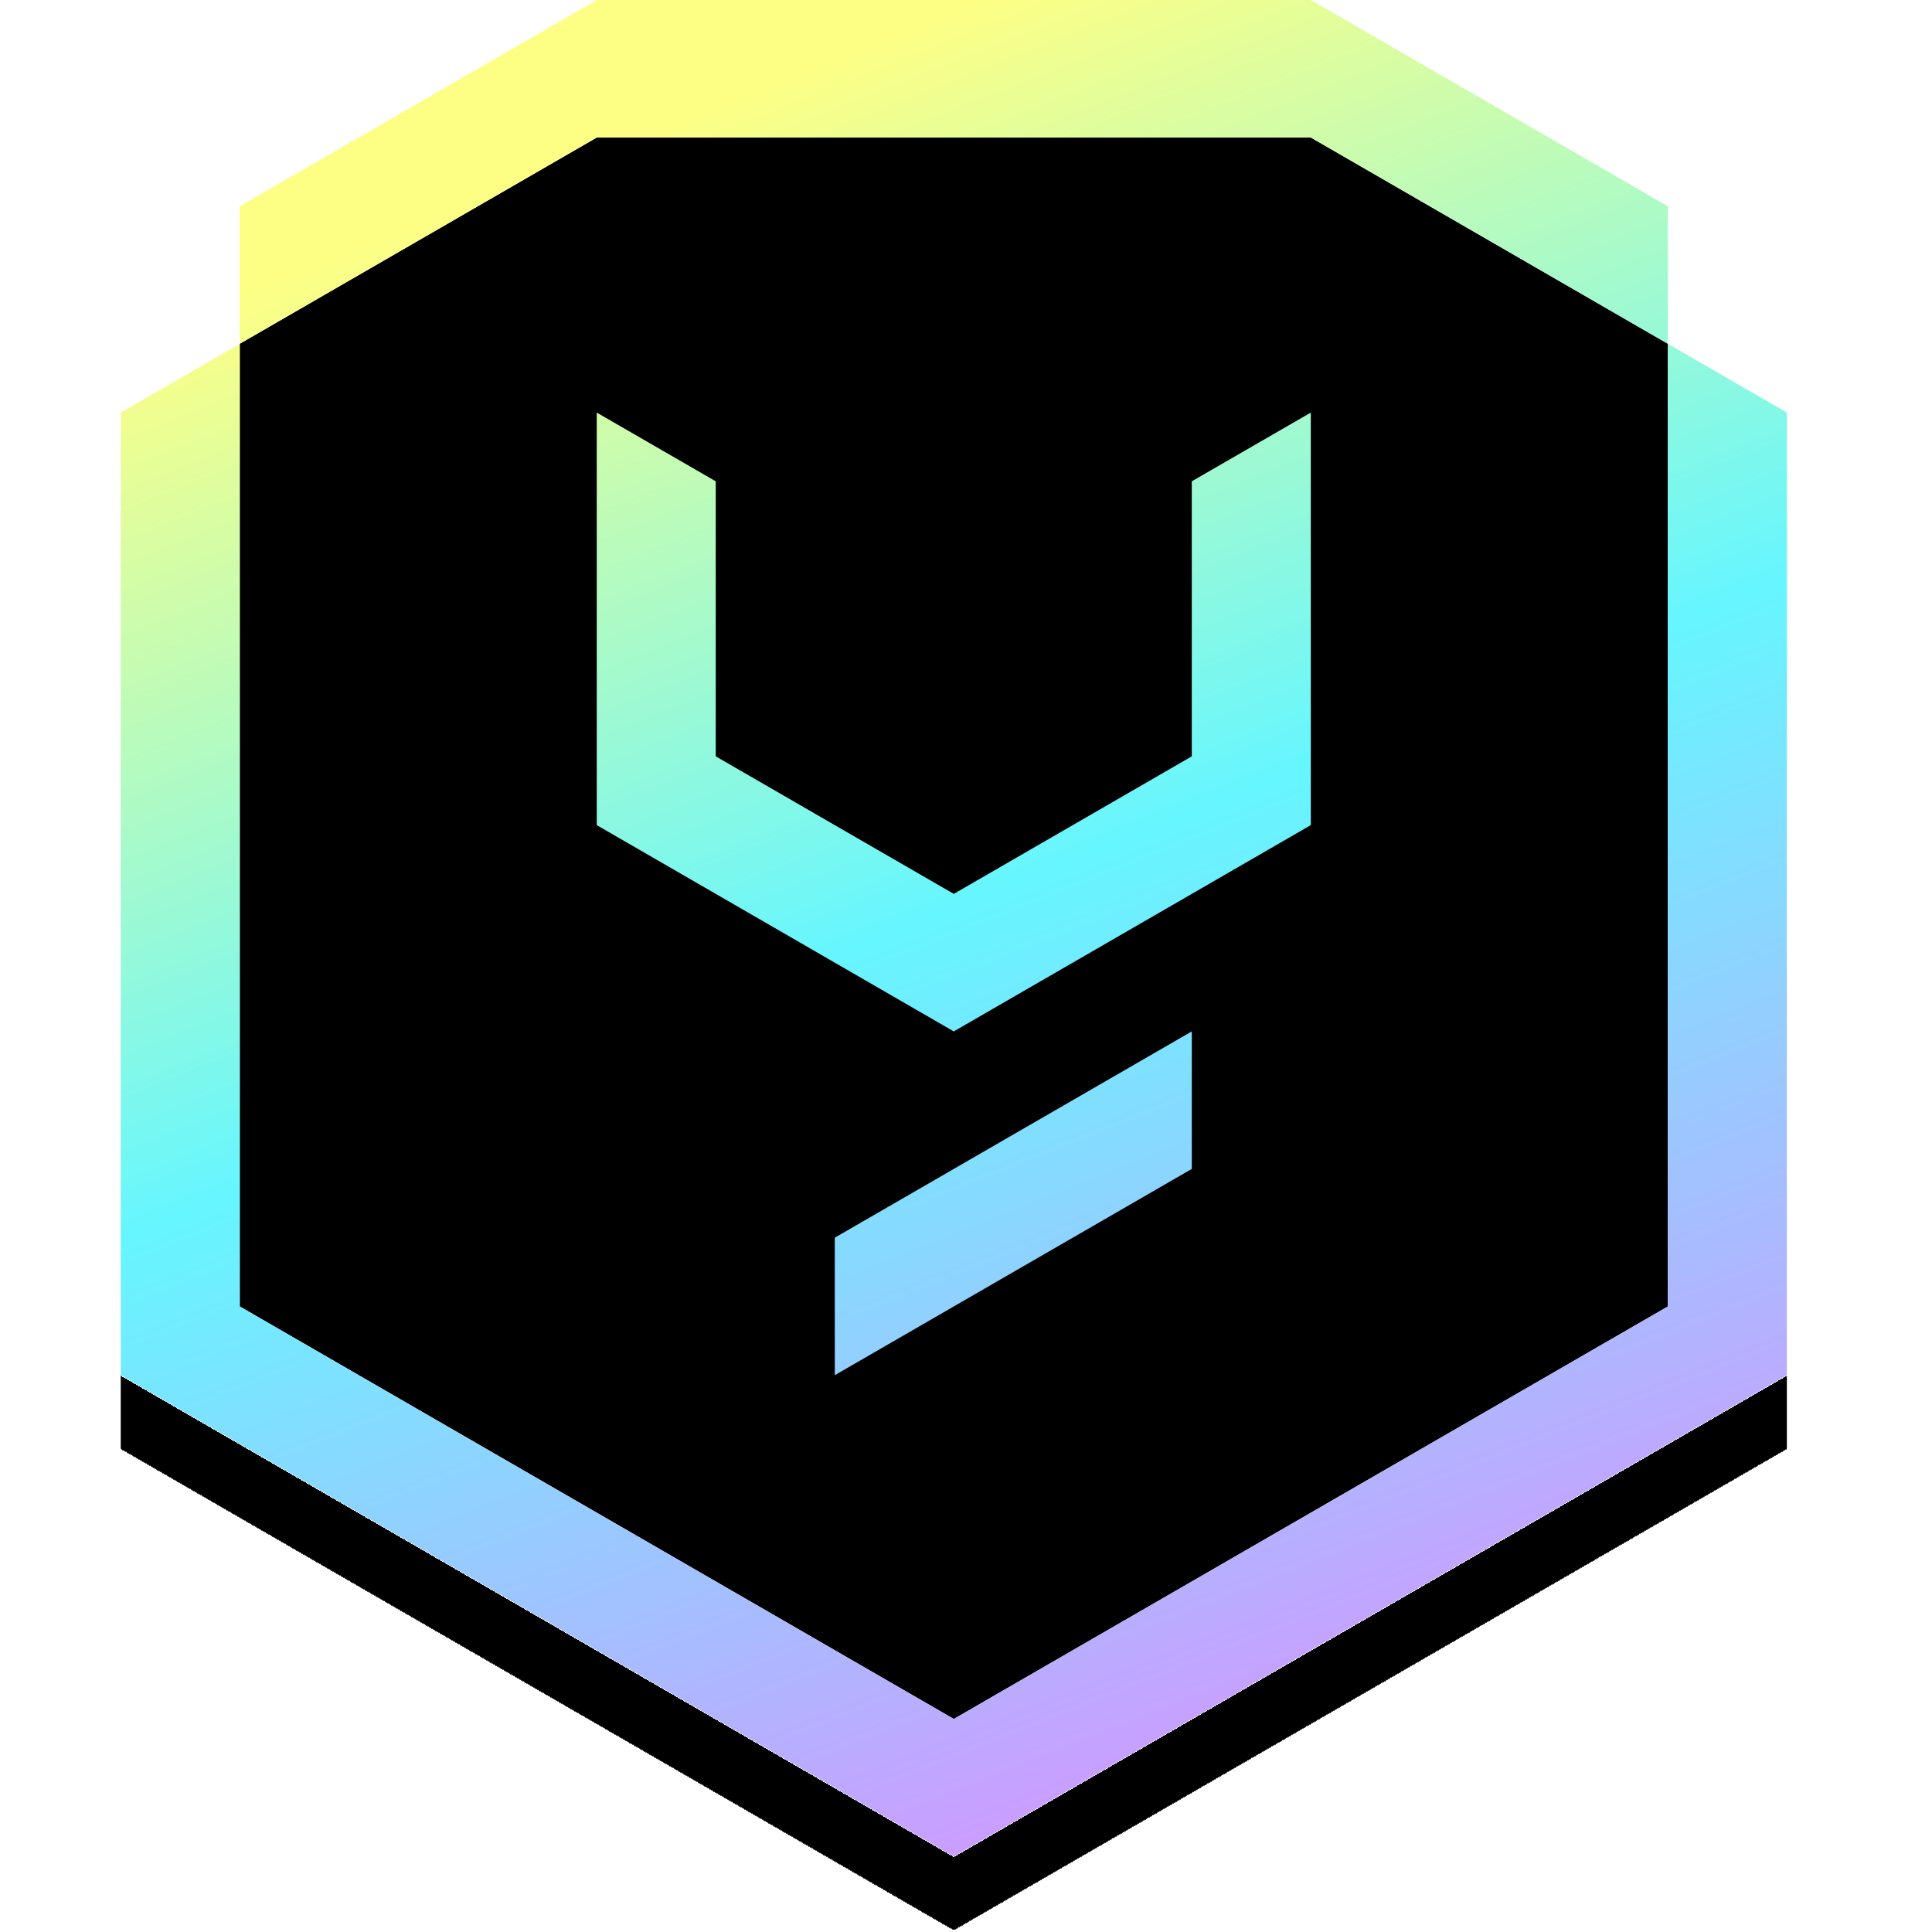
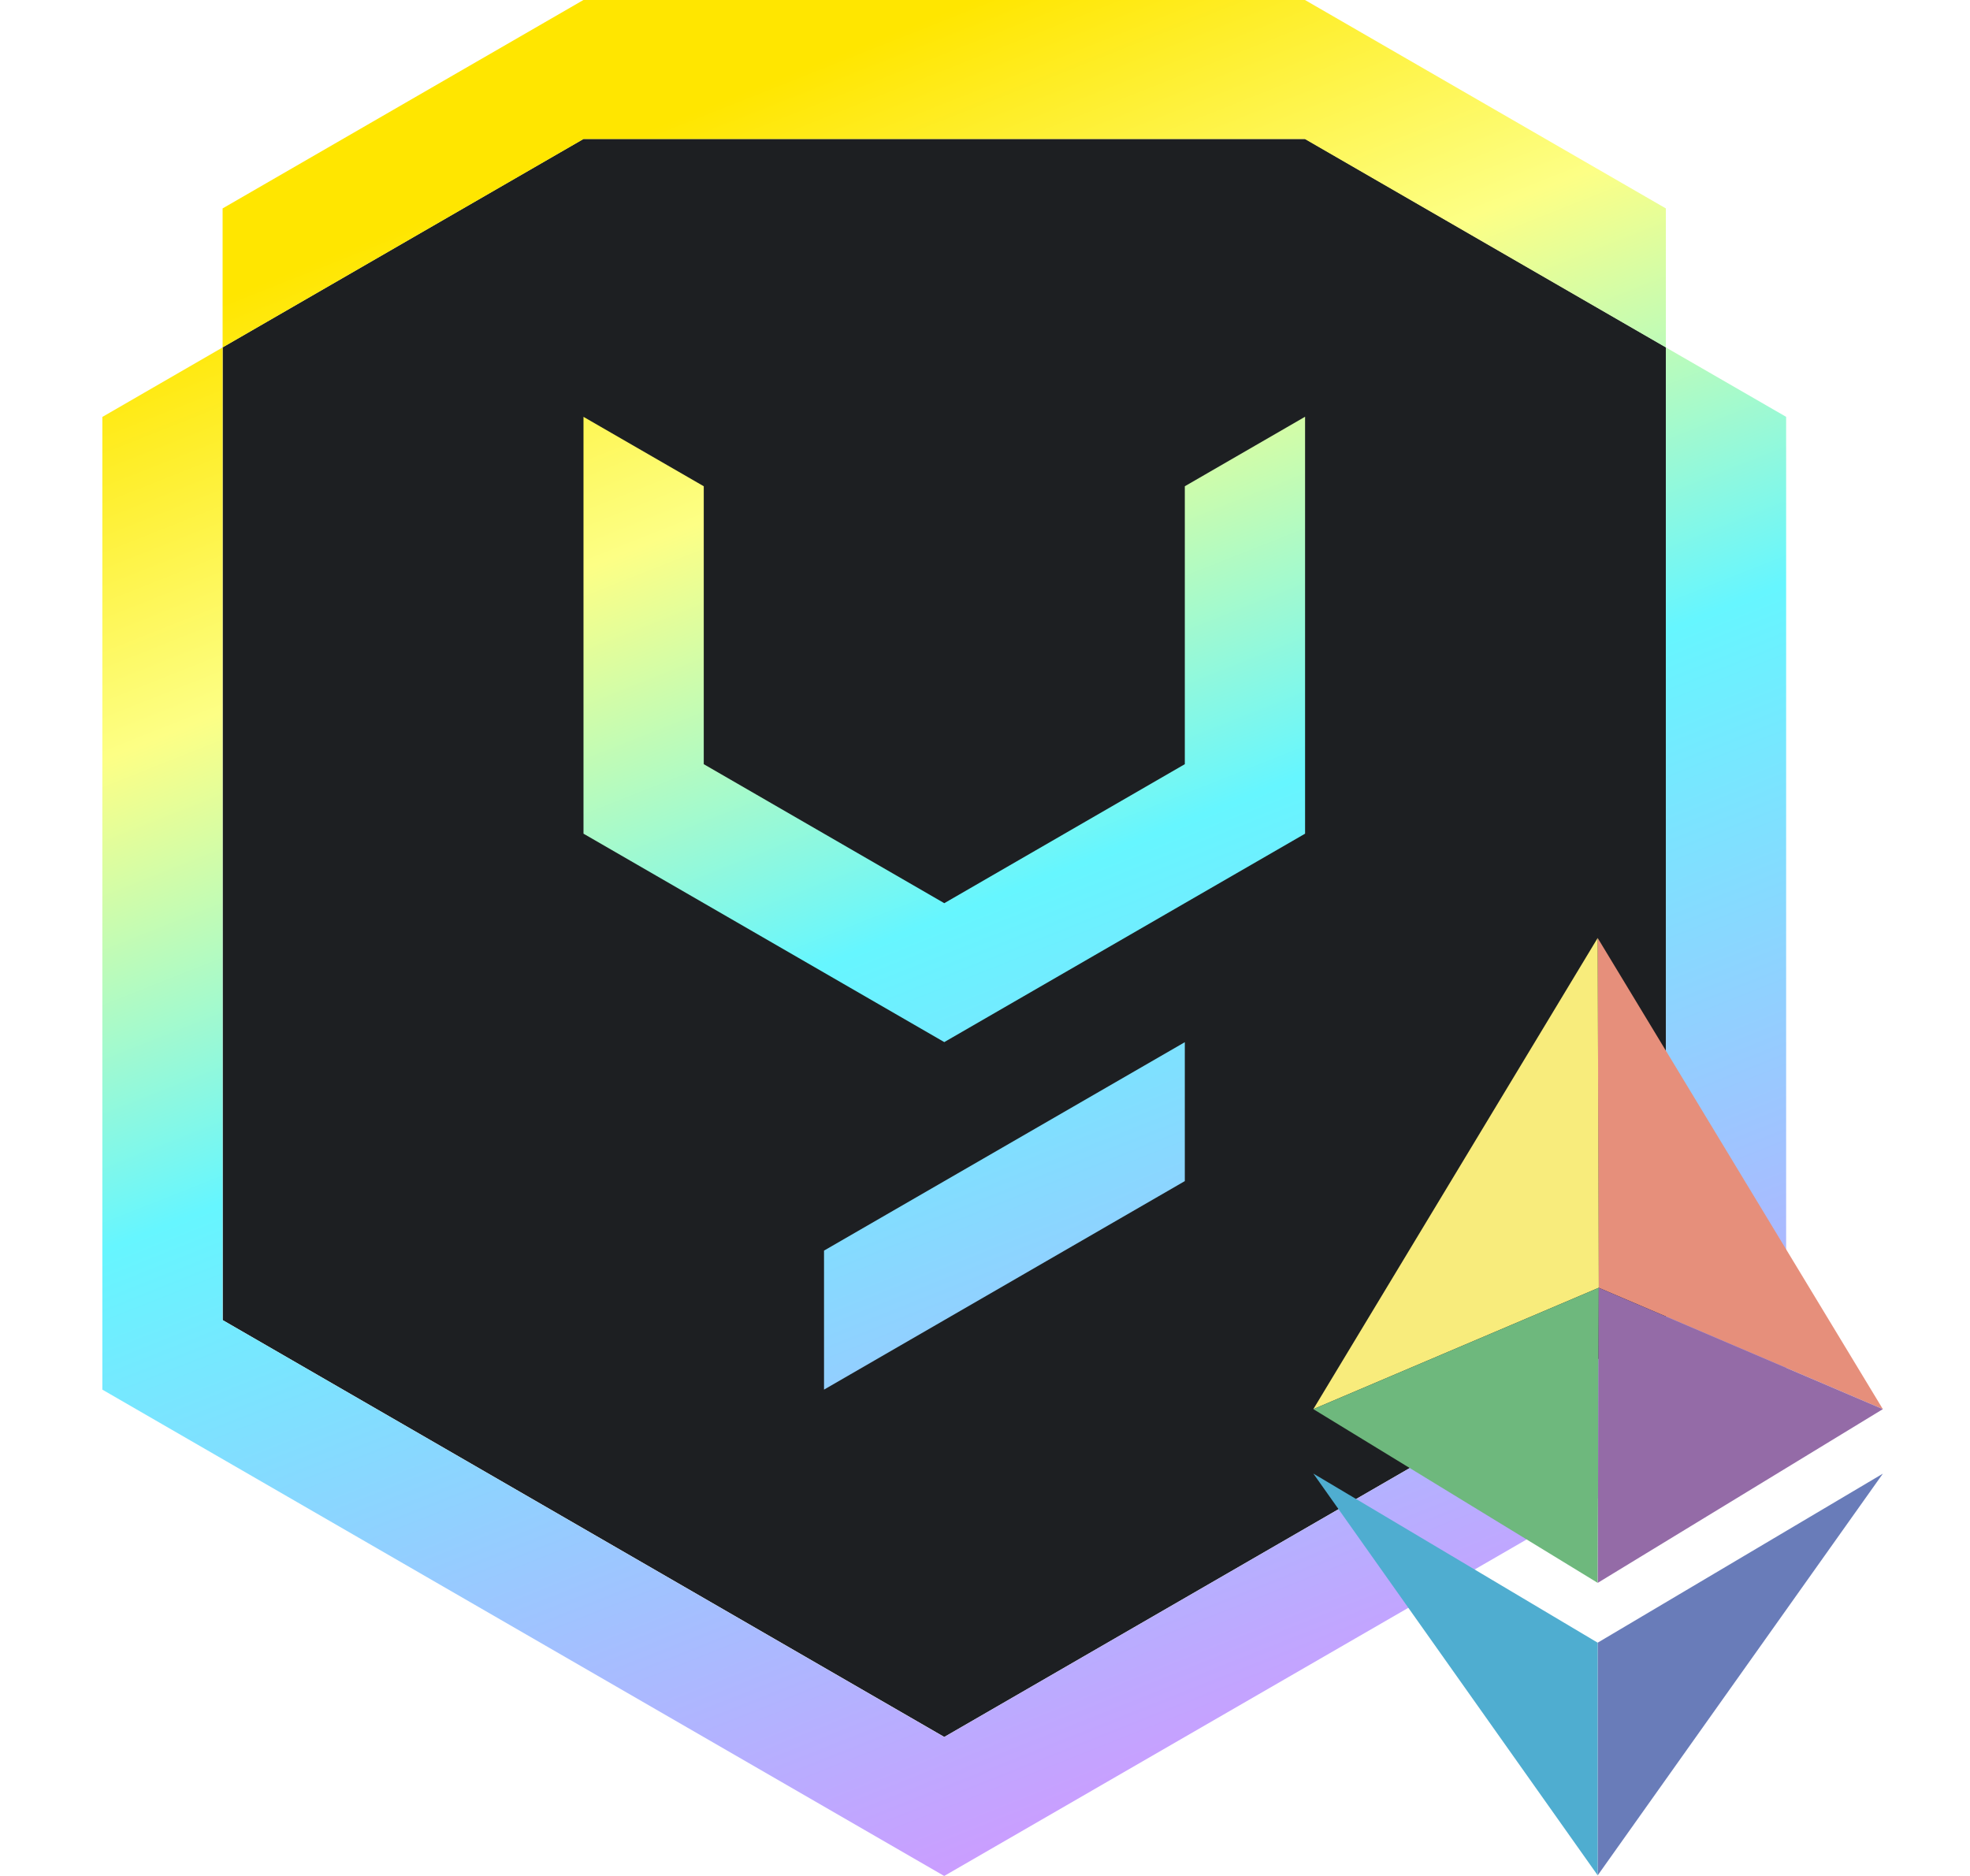
- <svg xmlns="http://www.w3.org/2000/svg" fill="none" viewBox="0 0 64 64">
-   <g filter="url(#yield-guild-games_svg__a)">
-     <path fill="#000" d="M7.942 11.388 19.77 4.555h23.654l11.827 6.833v31.89L31.596 56.943 7.942 43.277z" />
-     <path fill="url(#yield-guild-games_svg__b)" fill-rule="evenodd" d="M7.941 6.833 19.768 0h23.654l11.827 6.833v4.556L43.422 4.556H19.768L7.941 11.389zm51.251 6.834v31.889L31.596 61.5 4 45.556v-31.89l3.942-2.277v31.889l23.654 13.666L55.25 43.278v-31.89zM23.71 15.944l-3.942-2.277v13.666l11.827 6.834 11.827-6.834V13.667l-3.943 2.277v9.111l-7.884 4.556-7.885-4.556zm15.77 18.222v4.556l-11.827 6.833V41z" clip-rule="evenodd" />
-   </g>
+ <svg xmlns="http://www.w3.org/2000/svg" fill="none" viewBox="0 0 21 20">
+   <path fill="#1D1F22" d="M2.373 3.703 6.22 1.481h7.693l3.846 2.222v10.37l-7.693 4.445-7.692-4.444z" />
+   <path fill="url(#yield-guild-games_svg__a)" fill-rule="evenodd" d="M2.373 2.222 6.219 0h7.692l3.847 2.222v1.482L13.91 1.482H6.22L2.373 3.704v10.37l7.692 4.445 7.693-4.445V3.704l1.282.74v10.37L10.065 20l-8.974-5.185V4.445l1.282-.741zm5.129 2.962-1.282-.74v4.444l3.846 2.222 3.846-2.222V4.443l-1.282.741v2.963l-2.564 1.482-2.564-1.482zm5.128 5.927v1.481l-3.846 2.223v-1.482z" clip-rule="evenodd" />
+   <path fill="#E68F7B" d="m17.031 10 3.04 5.023-3.029-1.294z" />
+   <path fill="#F8EC7C" d="M14 15.023 17.031 10l.012 3.729z" />
+   <path fill="#6EB87D" d="M17.031 16.875 14 15.023l3.043-1.294z" />
+   <path fill="#946BA7" d="m20.071 15.023-3.029-1.294-.01 3.146z" />
+   <path fill="#697CB9" d="m17.031 17.513 3.04-1.802-3.04 4.283z" />
+   <path fill="#4FADD0" d="M17.031 17.513 14 15.71l3.031 4.283z" />
  <defs>
-     <linearGradient id="yield-guild-games_svg__b" x1="4.843" x2="26.071" y1="10.993" y2="64.504" gradientUnits="userSpaceOnUse">
-       <stop stop-color="#FDFF85" />
+     <linearGradient id="yield-guild-games_svg__a" x1="1.365" x2="8.268" y1="3.575" y2="20.977" gradientUnits="userSpaceOnUse">
+       <stop stop-color="#FFE600" />
+       <stop offset=".219" stop-color="#FDFF85" />
      <stop offset=".479" stop-color="#66F6FF" />
      <stop offset="1" stop-color="#CD9BFF" />
    </linearGradient>
-     <filter id="yield-guild-games_svg__a" width="55.192" height="63.923" x="4" y="0" color-interpolation-filters="sRGB" filterUnits="userSpaceOnUse">
-       <feFlood flood-opacity="0" result="BackgroundImageFix" />
-       <feColorMatrix in="SourceAlpha" result="hardAlpha" values="0 0 0 0 0 0 0 0 0 0 0 0 0 0 0 0 0 0 127 0" />
-       <feOffset dy="2.424" />
-       <feComposite in2="hardAlpha" operator="out" />
-       <feColorMatrix values="0 0 0 0 0 0 0 0 0 0 0 0 0 0 0 0 0 0 1 0" />
-       <feBlend in2="BackgroundImageFix" result="effect1_dropShadow_1041_2808" />
-       <feBlend in="SourceGraphic" in2="effect1_dropShadow_1041_2808" result="shape" />
-     </filter>
  </defs>
</svg>
